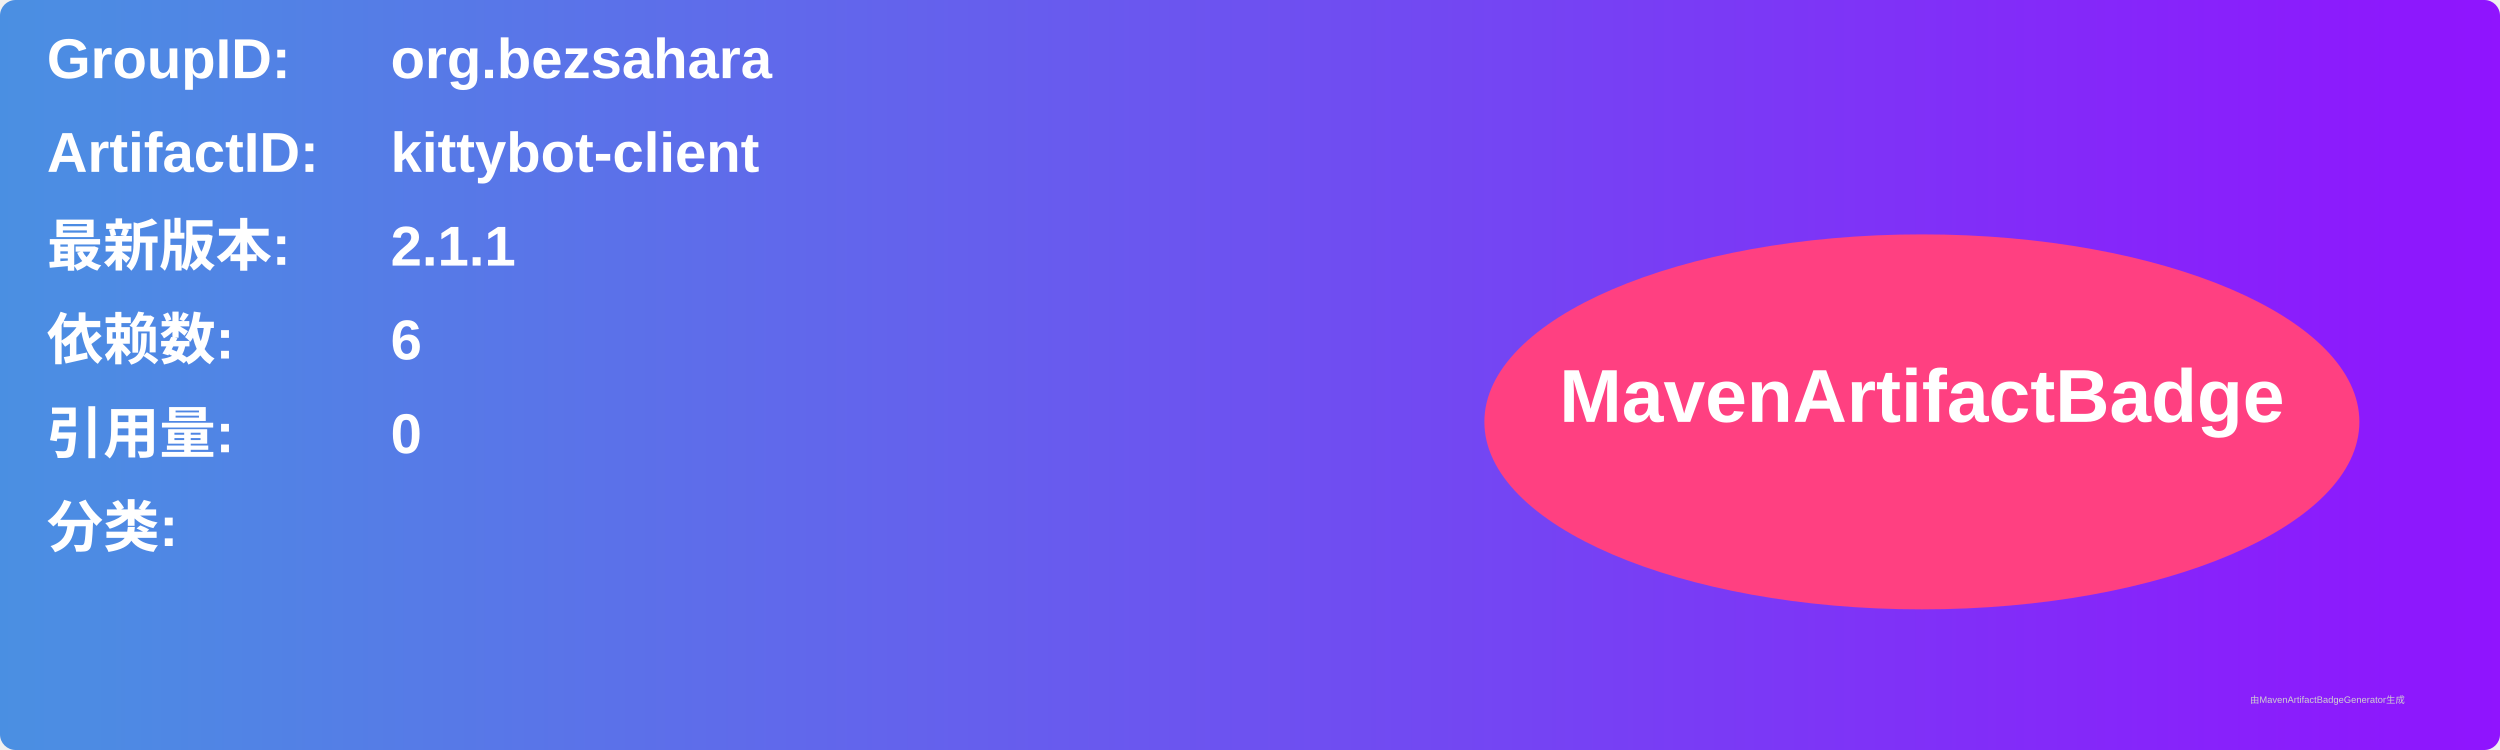
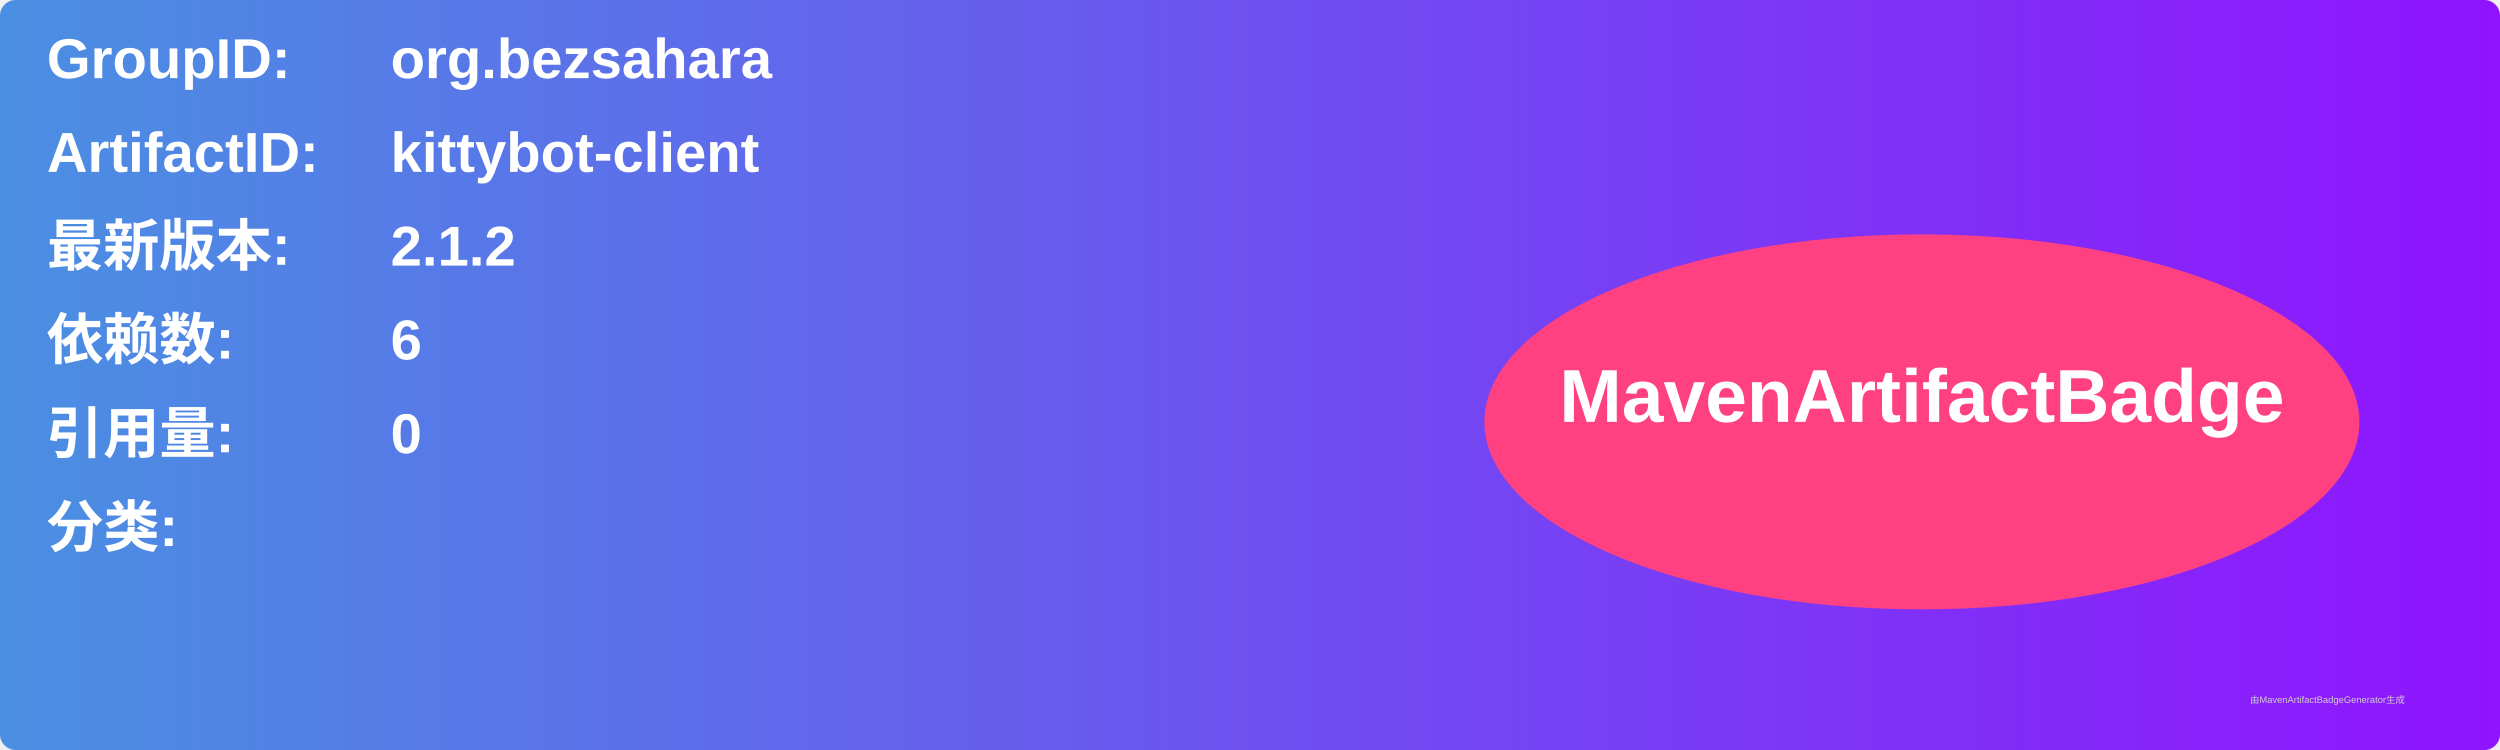
<svg xmlns="http://www.w3.org/2000/svg" width="800" height="240" viewBox="0 0 800 240">
  <linearGradient id="grad" x1="0%" y1="0%" x2="100%" y2="0%">
    <stop offset="0%" stop-color="#4a90e2" />
    <stop offset="100%" stop-color="#9013fe" />
  </linearGradient>
  <rect width="100%" height="100%" rx="5" ry="5" fill="url(#grad)" />
  <g transform="translate(15, 15)">
    <text x="0" y="10" font-family="Arial" font-size="18" fill="white" font-weight="bold" width="260">GroupID:</text>
    <text x="110" y="10" font-family="Arial" font-size="18" fill="white" font-weight="bold" width="460">org.bezsahara</text>
    <text x="0" y="40" font-family="Arial" font-size="18" fill="white" font-weight="bold" width="260">ArtifactID:</text>
    <text x="110" y="40" font-family="Arial" font-size="18" fill="white" font-weight="bold" width="460">kittybot-client</text>
    <text x="0" y="70" font-family="Arial" font-size="18" fill="white" font-weight="bold">最新版本:</text>
    <text x="110" y="70" font-family="Arial" font-size="18" fill="white" font-weight="bold">
-       <tspan font-weight="bold">2.1.1</tspan>
+       <tspan font-weight="bold">2.1.2</tspan>
    </text>
    <text x="0" y="100" font-family="Arial" font-size="18" fill="white" font-weight="bold">依赖数: </text>
    <text x="110" y="100" font-family="Arial" font-size="18" fill="white">
      <tspan font-weight="bold">6</tspan>
    </text>
    <text x="0" y="130" font-family="Arial" font-size="18" fill="white" font-weight="bold">引用量: </text>
    <text x="110" y="130" font-family="Arial" font-size="18" fill="white">
      <tspan font-weight="bold">0</tspan>
    </text>
    <text x="0" y="160" font-family="Arial" font-size="18" fill="white" font-weight="bold">分类:</text>
    <text x="10" y="190" font-family="Arial" font-size="10" fill="white">
      <tspan font-weight="bold" />
    </text>
    <ellipse cx="600" cy="120" rx="140" ry="60" fill="#ff4081" />
    <text x="600" y="120" text-anchor="middle" font-family="Arial" font-size="24" fill="white" font-weight="bold">MavenArtifactBadge</text>
  </g>
  <text x="720" y="225" font-family="Arial" font-size="3" fill="#d0d0d0">由MavenArtifactBadgeGenerator生成</text>
</svg>
